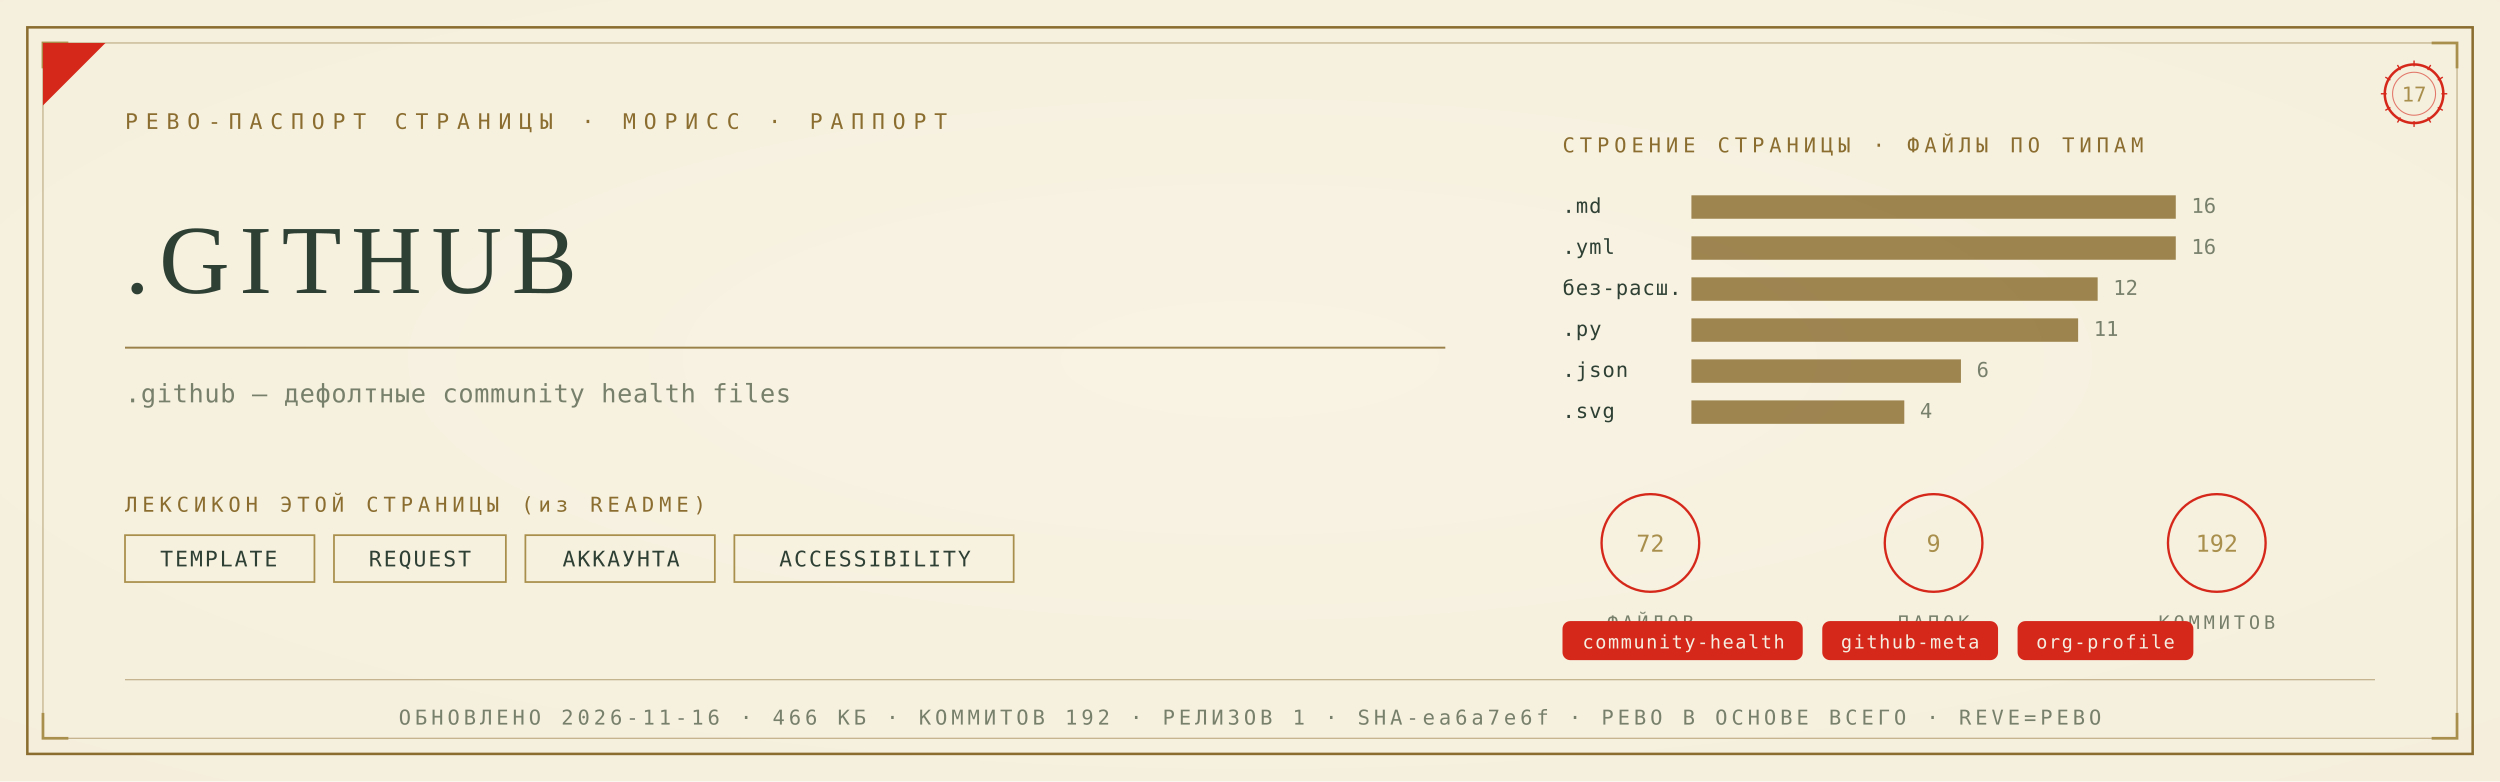
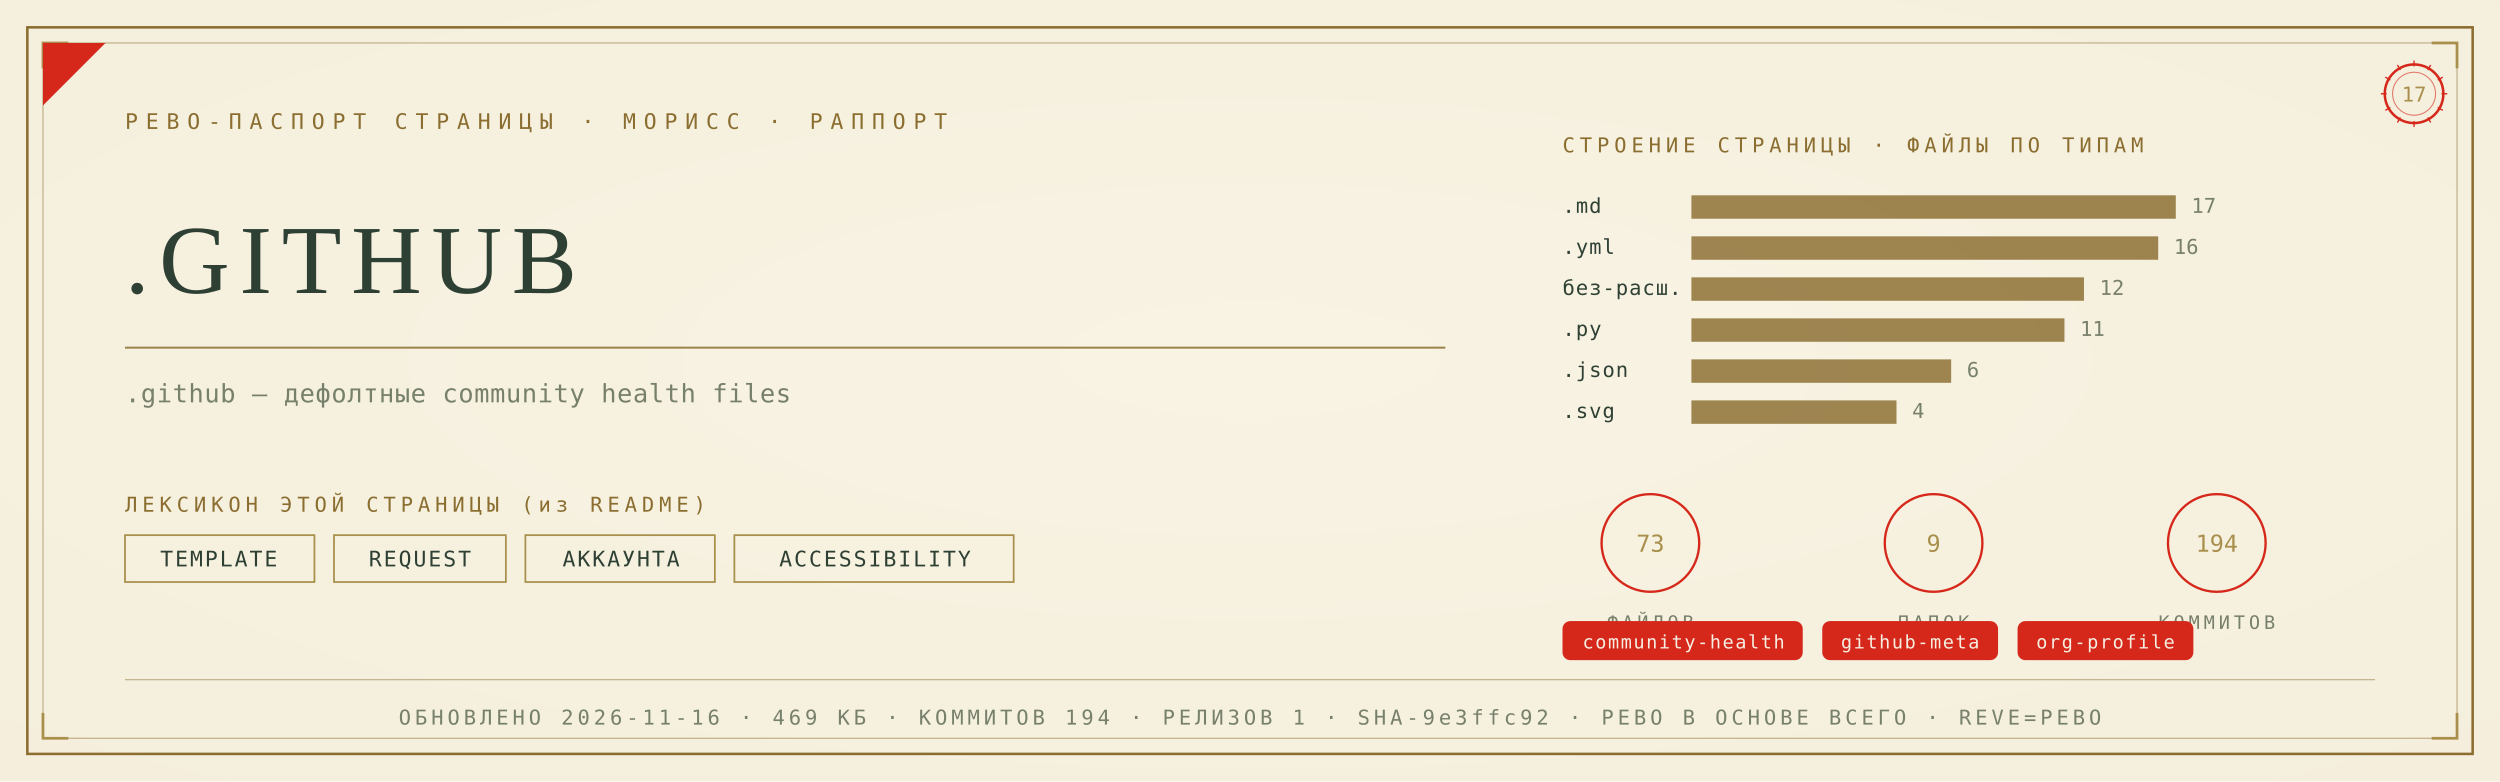
<svg xmlns="http://www.w3.org/2000/svg" viewBox="0 0 1280 400" width="1280" height="400">
  <defs>
    <radialGradient id="rp17" cx="0.5" cy="0.46" r="1.05">
      <stop offset="0" stop-color="#F8F3E4" />
      <stop offset="1" stop-color="#F3ECD9" />
    </radialGradient>
  </defs>
  <rect width="1280" height="400" fill="#F3ECD9" />
  <rect width="1280" height="400" fill="url(#rp17)" opacity="0.92" />
  <rect x="14" y="14" width="1252" height="372" fill="none" stroke="#8A6D2F" stroke-width="1.3" />
  <rect x="22" y="22" width="1236" height="356" fill="none" stroke="#8A6D2F" stroke-width="0.55" opacity="0.55" />
  <path d="M 22 35 L 22 22 L 35 22" fill="none" stroke="#A98F4C" stroke-width="1.4" />
  <path d="M 1258 35 L 1258 22 L 1245 22" fill="none" stroke="#A98F4C" stroke-width="1.4" />
  <path d="M 22 365 L 22 378 L 35 378" fill="none" stroke="#A98F4C" stroke-width="1.4" />
  <path d="M 1258 365 L 1258 378 L 1245 378" fill="none" stroke="#A98F4C" stroke-width="1.4" />
  <path d="M 22 54 L 22 22 L 54 22 Z" fill="#D5281B" />
  <text x="64" y="66" font-family="'Cascadia Mono', ui-monospace, Consolas, monospace" font-size="11" fill="#8A6D2F" letter-spacing="4">РЕВО-ПАСПОРТ СТРАНИЦЫ · МОРИСС · РАППОРТ</text>
  <g transform="translate(1236,48)">
    <circle r="15" fill="none" stroke="#D5281B" stroke-width="1.3" />
    <circle r="11" fill="none" stroke="#D5281B" stroke-width="0.55" opacity="0.6" />
    <text y="4" text-anchor="middle" font-family="'Cascadia Mono', ui-monospace, Consolas, monospace" font-size="10.5" fill="#A98F4C">17</text>
    <g stroke="#D5281B" stroke-width="0.7">
      <line x1="0" y1="-17" x2="0" y2="-14" transform="rotate(0)" />
      <line x1="0" y1="-17" x2="0" y2="-14" transform="rotate(30)" />
      <line x1="0" y1="-17" x2="0" y2="-14" transform="rotate(60)" />
      <line x1="0" y1="-17" x2="0" y2="-14" transform="rotate(90)" />
      <line x1="0" y1="-17" x2="0" y2="-14" transform="rotate(120)" />
      <line x1="0" y1="-17" x2="0" y2="-14" transform="rotate(150)" />
      <line x1="0" y1="-17" x2="0" y2="-14" transform="rotate(180)" />
      <line x1="0" y1="-17" x2="0" y2="-14" transform="rotate(210)" />
      <line x1="0" y1="-17" x2="0" y2="-14" transform="rotate(240)" />
      <line x1="0" y1="-17" x2="0" y2="-14" transform="rotate(270)" />
      <line x1="0" y1="-17" x2="0" y2="-14" transform="rotate(300)" />
      <line x1="0" y1="-17" x2="0" y2="-14" transform="rotate(330)" />
    </g>
  </g>
  <text x="64" y="150" font-family="Georgia, 'Times New Roman', serif" font-size="50.0" fill="#2E4034" letter-spacing="5">.GITHUB</text>
  <line x1="64" y1="178" x2="740" y2="178" stroke="#8A6D2F" stroke-width="1" opacity="0.85" />
  <text x="64" y="206" font-family="'Cascadia Mono', ui-monospace, Consolas, monospace" font-size="13" fill="#77806B" letter-spacing="0.3">.github — дефолтные community health files</text>
  <text x="64" y="262" font-family="'Cascadia Mono', ui-monospace, Consolas, monospace" font-size="10.5" fill="#8A6D2F" letter-spacing="2.5">ЛЕКСИКОН ЭТОЙ СТРАНИЦЫ (из README)</text>
  <rect x="64" y="274" width="97" height="24" fill="none" stroke="#A98F4C" stroke-width="0.9" />
  <text x="112" y="290" text-anchor="middle" font-family="'Cascadia Mono', ui-monospace, Consolas, monospace" font-size="11" fill="#2E4034" letter-spacing="1">TEMPLATE</text>
  <rect x="171" y="274" width="88" height="24" fill="none" stroke="#A98F4C" stroke-width="0.9" />
  <text x="215" y="290" text-anchor="middle" font-family="'Cascadia Mono', ui-monospace, Consolas, monospace" font-size="11" fill="#2E4034" letter-spacing="1">REQUEST</text>
  <rect x="269" y="274" width="97" height="24" fill="none" stroke="#A98F4C" stroke-width="0.9" />
  <text x="318" y="290" text-anchor="middle" font-family="'Cascadia Mono', ui-monospace, Consolas, monospace" font-size="11" fill="#2E4034" letter-spacing="1">АККАУНТА</text>
  <rect x="376" y="274" width="143" height="24" fill="none" stroke="#A98F4C" stroke-width="0.9" />
  <text x="448" y="290" text-anchor="middle" font-family="'Cascadia Mono', ui-monospace, Consolas, monospace" font-size="11" fill="#2E4034" letter-spacing="1">ACCESSIBILITY</text>
  <text x="800" y="78" font-family="'Cascadia Mono', ui-monospace, Consolas, monospace" font-size="10.5" fill="#8A6D2F" letter-spacing="2.5">СТРОЕНИЕ СТРАНИЦЫ · ФАЙЛЫ ПО ТИПАМ</text>
  <text x="800" y="109" font-family="'Cascadia Mono', ui-monospace, Consolas, monospace" font-size="10.5" fill="#2E4034" letter-spacing="0.5">.md</text>
  <rect x="866" y="100" width="248" height="12" fill="#8A6D2F" opacity="0.82" />
-   <text x="1122" y="109" font-family="'Cascadia Mono', ui-monospace, Consolas, monospace" font-size="10.5" fill="#77806B">16</text>
+   <text x="1122" y="109" font-family="'Cascadia Mono', ui-monospace, Consolas, monospace" font-size="10.5" fill="#77806B">17</text>
  <text x="800" y="130" font-family="'Cascadia Mono', ui-monospace, Consolas, monospace" font-size="10.5" fill="#2E4034" letter-spacing="0.5">.yml</text>
-   <rect x="866" y="121" width="248" height="12" fill="#8A6D2F" opacity="0.82" />
-   <text x="1122" y="130" font-family="'Cascadia Mono', ui-monospace, Consolas, monospace" font-size="10.5" fill="#77806B">16</text>
+   <rect x="866" y="121" width="239" height="12" fill="#8A6D2F" opacity="0.82" />
+   <text x="1113" y="130" font-family="'Cascadia Mono', ui-monospace, Consolas, monospace" font-size="10.5" fill="#77806B">16</text>
  <text x="800" y="151" font-family="'Cascadia Mono', ui-monospace, Consolas, monospace" font-size="10.5" fill="#2E4034" letter-spacing="0.5">без-расш.</text>
-   <rect x="866" y="142" width="208" height="12" fill="#8A6D2F" opacity="0.82" />
-   <text x="1082" y="151" font-family="'Cascadia Mono', ui-monospace, Consolas, monospace" font-size="10.5" fill="#77806B">12</text>
+   <rect x="866" y="142" width="201" height="12" fill="#8A6D2F" opacity="0.82" />
+   <text x="1075" y="151" font-family="'Cascadia Mono', ui-monospace, Consolas, monospace" font-size="10.5" fill="#77806B">12</text>
  <text x="800" y="172" font-family="'Cascadia Mono', ui-monospace, Consolas, monospace" font-size="10.5" fill="#2E4034" letter-spacing="0.5">.py</text>
-   <rect x="866" y="163" width="198" height="12" fill="#8A6D2F" opacity="0.82" />
-   <text x="1072" y="172" font-family="'Cascadia Mono', ui-monospace, Consolas, monospace" font-size="10.5" fill="#77806B">11</text>
+   <rect x="866" y="163" width="191" height="12" fill="#8A6D2F" opacity="0.82" />
+   <text x="1065" y="172" font-family="'Cascadia Mono', ui-monospace, Consolas, monospace" font-size="10.5" fill="#77806B">11</text>
  <text x="800" y="193" font-family="'Cascadia Mono', ui-monospace, Consolas, monospace" font-size="10.5" fill="#2E4034" letter-spacing="0.5">.json</text>
-   <rect x="866" y="184" width="138" height="12" fill="#8A6D2F" opacity="0.82" />
-   <text x="1012" y="193" font-family="'Cascadia Mono', ui-monospace, Consolas, monospace" font-size="10.5" fill="#77806B">6</text>
+   <rect x="866" y="184" width="133" height="12" fill="#8A6D2F" opacity="0.82" />
+   <text x="1007" y="193" font-family="'Cascadia Mono', ui-monospace, Consolas, monospace" font-size="10.5" fill="#77806B">6</text>
  <text x="800" y="214" font-family="'Cascadia Mono', ui-monospace, Consolas, monospace" font-size="10.5" fill="#2E4034" letter-spacing="0.5">.svg</text>
-   <rect x="866" y="205" width="109" height="12" fill="#8A6D2F" opacity="0.82" />
-   <text x="983" y="214" font-family="'Cascadia Mono', ui-monospace, Consolas, monospace" font-size="10.5" fill="#77806B">4</text>
+   <rect x="866" y="205" width="105" height="12" fill="#8A6D2F" opacity="0.82" />
+   <text x="979" y="214" font-family="'Cascadia Mono', ui-monospace, Consolas, monospace" font-size="10.5" fill="#77806B">4</text>
  <g transform="translate(845,278)">
    <circle r="25" fill="none" stroke="#D5281B" stroke-width="1.2" />
-     <text y="4.5" text-anchor="middle" font-family="'Cascadia Mono', ui-monospace, Consolas, monospace" font-size="12" fill="#A98F4C">72</text>
+     <text y="4.5" text-anchor="middle" font-family="'Cascadia Mono', ui-monospace, Consolas, monospace" font-size="12" fill="#A98F4C">73</text>
    <text y="44" text-anchor="middle" font-family="'Cascadia Mono', ui-monospace, Consolas, monospace" font-size="9.5" fill="#77806B" letter-spacing="2">ФАЙЛОВ</text>
  </g>
  <g transform="translate(990,278)">
    <circle r="25" fill="none" stroke="#D5281B" stroke-width="1.2" />
    <text y="4.5" text-anchor="middle" font-family="'Cascadia Mono', ui-monospace, Consolas, monospace" font-size="12" fill="#A98F4C">9</text>
    <text y="44" text-anchor="middle" font-family="'Cascadia Mono', ui-monospace, Consolas, monospace" font-size="9.5" fill="#77806B" letter-spacing="2">ПАПОК</text>
  </g>
  <g transform="translate(1135,278)">
    <circle r="25" fill="none" stroke="#D5281B" stroke-width="1.2" />
-     <text y="4.5" text-anchor="middle" font-family="'Cascadia Mono', ui-monospace, Consolas, monospace" font-size="12" fill="#A98F4C">192</text>
+     <text y="4.5" text-anchor="middle" font-family="'Cascadia Mono', ui-monospace, Consolas, monospace" font-size="12" fill="#A98F4C">194</text>
    <text y="44" text-anchor="middle" font-family="'Cascadia Mono', ui-monospace, Consolas, monospace" font-size="9.5" fill="#77806B" letter-spacing="2">КОММИТОВ</text>
  </g>
  <rect x="800" y="318" rx="4" width="123" height="20" fill="#D5281B" />
  <text x="862" y="332" text-anchor="middle" font-family="'Cascadia Mono', ui-monospace, Consolas, monospace" font-size="9.5" fill="#F5EFE2" letter-spacing="0.8">community-health</text>
  <rect x="933" y="318" rx="4" width="90" height="20" fill="#D5281B" />
  <text x="978" y="332" text-anchor="middle" font-family="'Cascadia Mono', ui-monospace, Consolas, monospace" font-size="9.5" fill="#F5EFE2" letter-spacing="0.8">github-meta</text>
  <rect x="1033" y="318" rx="4" width="90" height="20" fill="#D5281B" />
  <text x="1078" y="332" text-anchor="middle" font-family="'Cascadia Mono', ui-monospace, Consolas, monospace" font-size="9.5" fill="#F5EFE2" letter-spacing="0.8">org-profile</text>
  <line x1="64" y1="348" x2="1216" y2="348" stroke="#8A6D2F" stroke-width="0.6" opacity="0.5" />
-   <text x="640" y="371" text-anchor="middle" font-family="'Cascadia Mono', ui-monospace, Consolas, monospace" font-size="10.5" fill="#77806B" letter-spacing="2">ОБНОВЛЕНО 2026-11-16 · 466 КБ · КОММИТОВ 192 · РЕЛИЗОВ 1 · SHA-ea6a7e6f · РЕВО В ОСНОВЕ ВСЕГО · REVE=РЕВО</text>
+   <text x="640" y="371" text-anchor="middle" font-family="'Cascadia Mono', ui-monospace, Consolas, monospace" font-size="10.5" fill="#77806B" letter-spacing="2">ОБНОВЛЕНО 2026-11-16 · 469 КБ · КОММИТОВ 194 · РЕЛИЗОВ 1 · SHA-9e3ffc92 · РЕВО В ОСНОВЕ ВСЕГО · REVE=РЕВО</text>
</svg>
